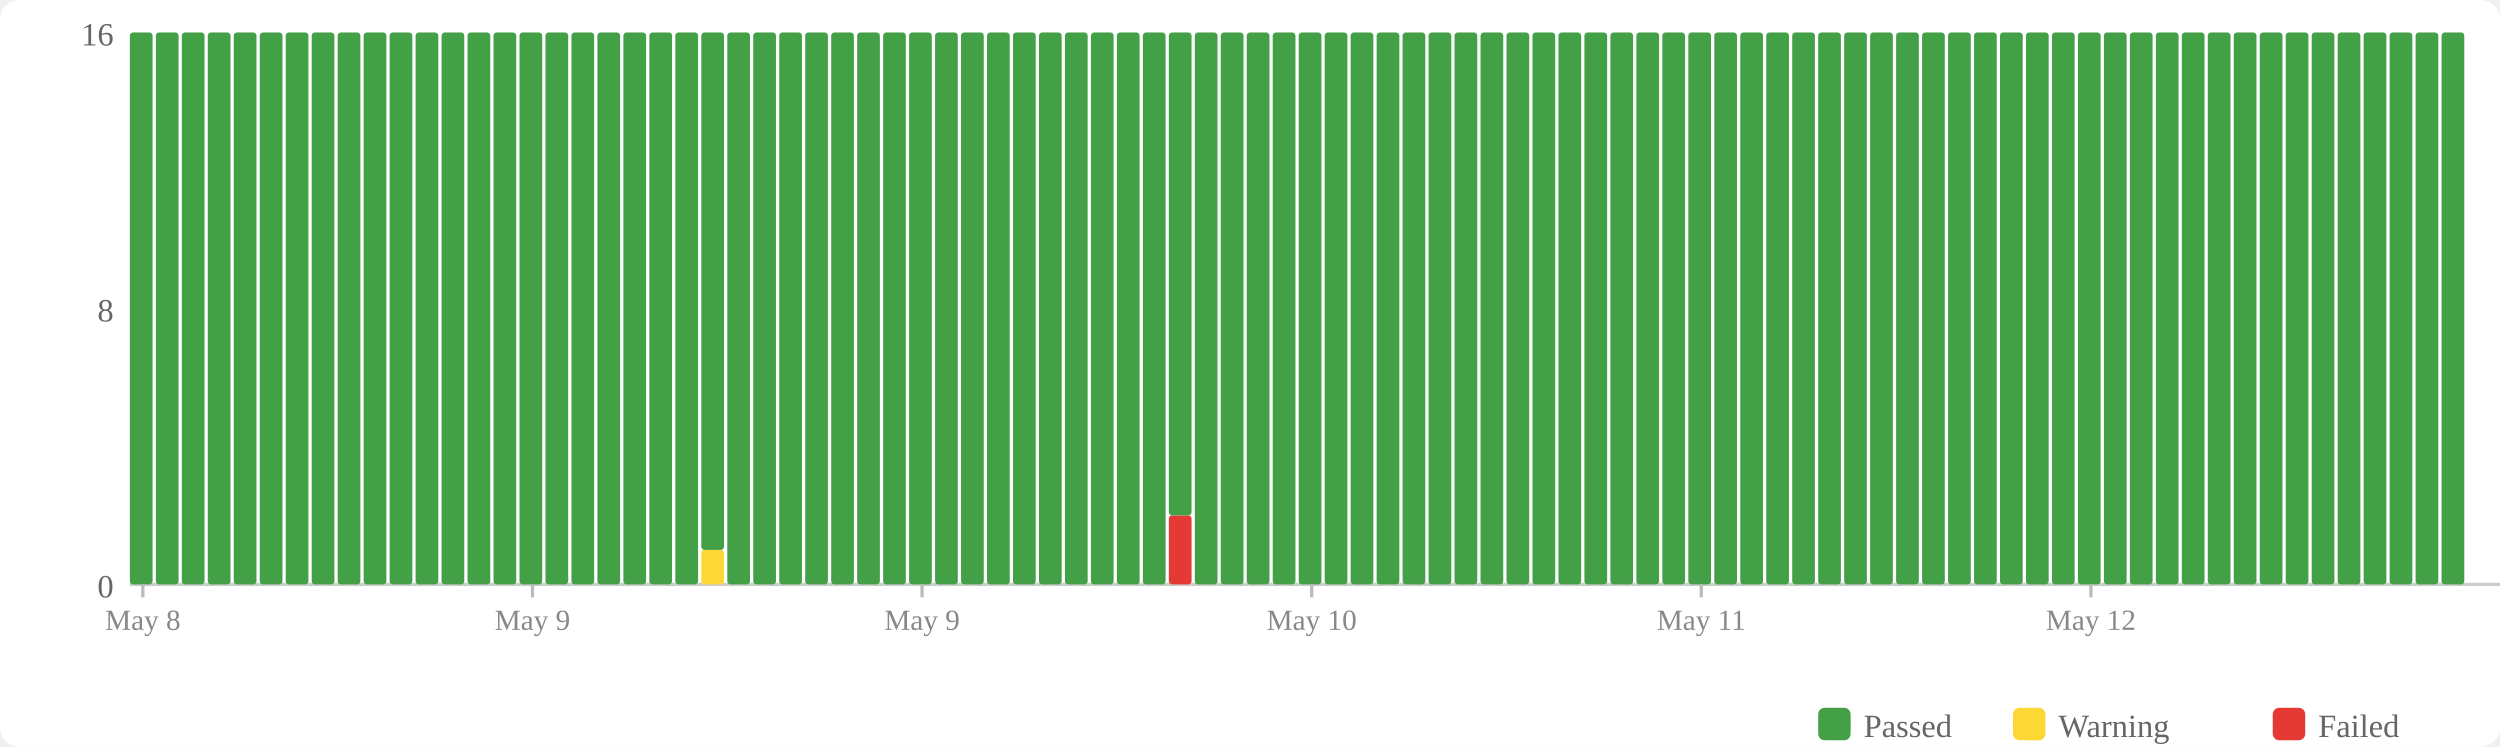
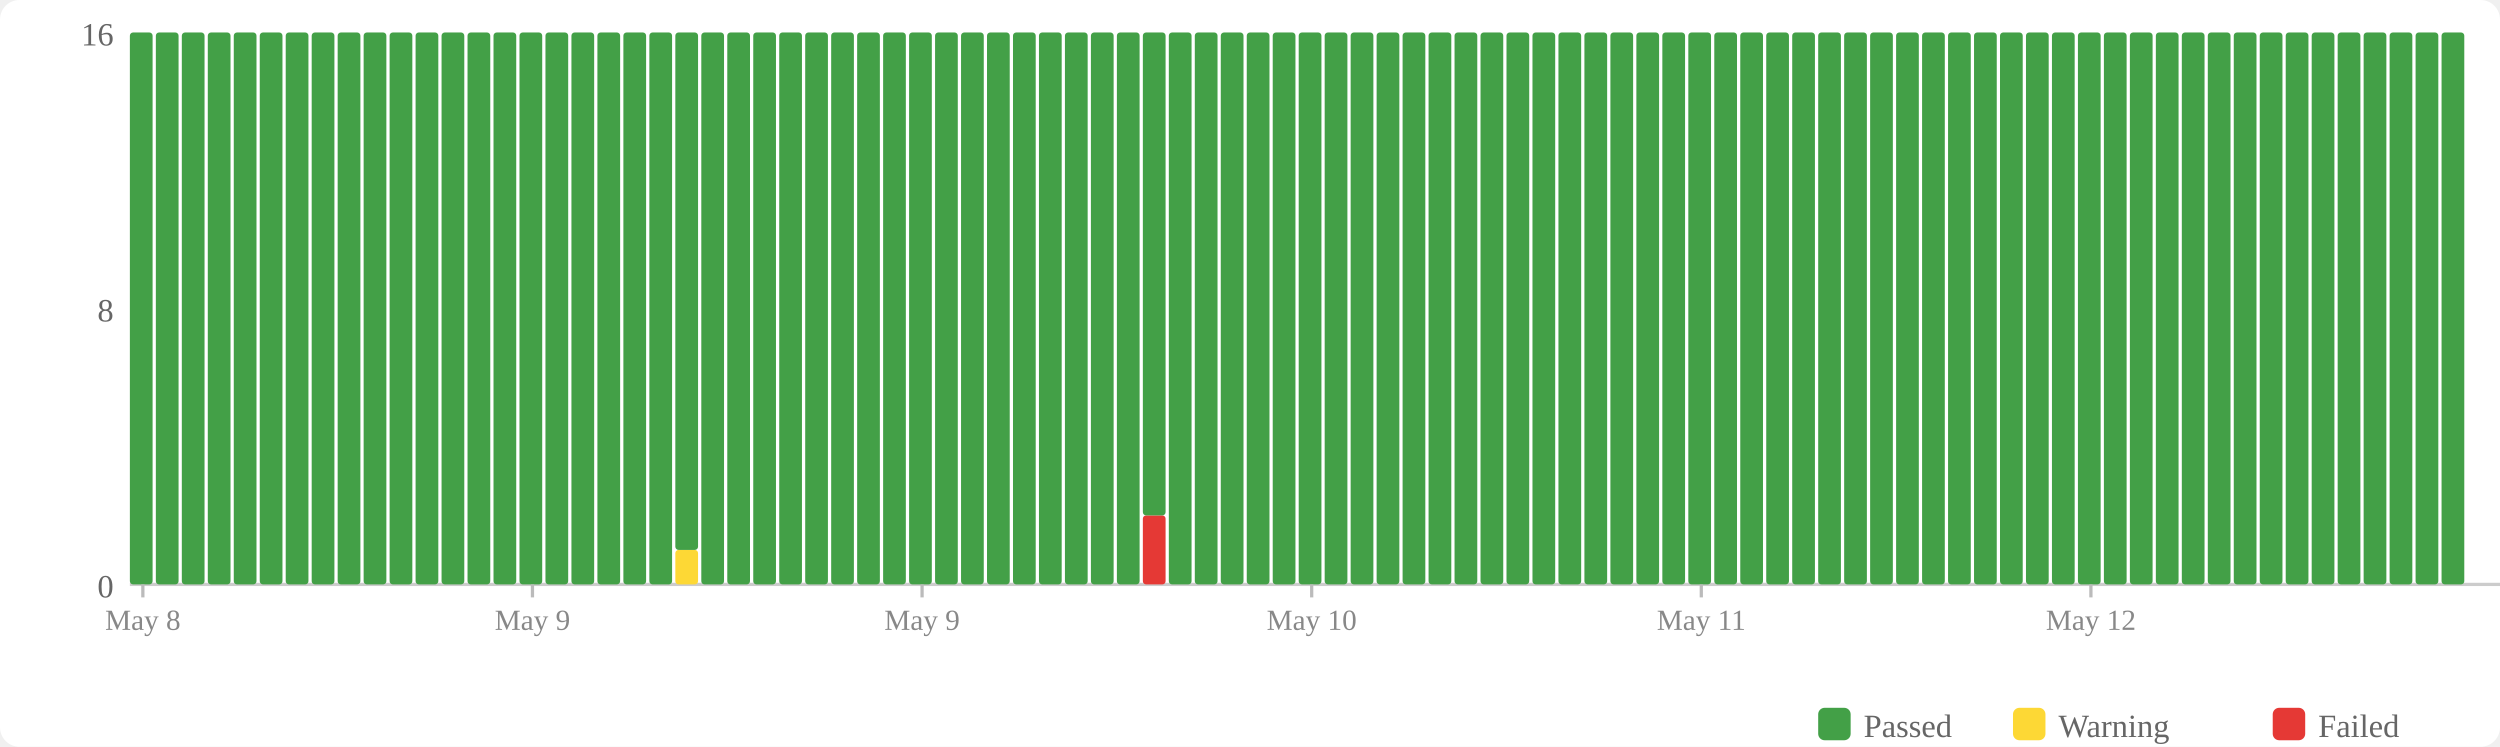
<svg xmlns="http://www.w3.org/2000/svg" width="770" height="230" viewBox="0 0 770 230">
  <rect width="770" height="230" fill="#fff" rx="6" />
  <rect x="560" y="218" width="10" height="10" fill="#43a047" rx="2" />
  <text x="574" y="227" font-size="10" fill="#666">Passed</text>
  <rect x="620" y="218" width="10" height="10" fill="#fdd835" rx="2" />
  <text x="634" y="227" font-size="10" fill="#666">Warning</text>
  <rect x="700" y="218" width="10" height="10" fill="#e53935" rx="2" />
  <text x="714" y="227" font-size="10" fill="#666">Failed</text>
  <text x="35" y="184" text-anchor="end" font-size="10" fill="#666">0</text>
  <text x="35" y="99" text-anchor="end" font-size="10" fill="#666">8</text>
  <text x="35" y="14" text-anchor="end" font-size="10" fill="#666">16</text>
  <line x1="40" y1="180" x2="770" y2="180" stroke="#ccc" stroke-width="1" />
  <rect x="40" y="10" width="7" height="170" fill="#43a047" rx="1" />
  <rect x="48" y="10" width="7" height="170" fill="#43a047" rx="1" />
  <rect x="56" y="10" width="7" height="170" fill="#43a047" rx="1" />
  <rect x="64" y="10" width="7" height="170" fill="#43a047" rx="1" />
  <rect x="72" y="10" width="7" height="170" fill="#43a047" rx="1" />
  <rect x="80" y="10" width="7" height="170" fill="#43a047" rx="1" />
  <rect x="88" y="10" width="7" height="170" fill="#43a047" rx="1" />
  <rect x="96" y="10" width="7" height="170" fill="#43a047" rx="1" />
  <rect x="104" y="10" width="7" height="170" fill="#43a047" rx="1" />
  <rect x="112" y="10" width="7" height="170" fill="#43a047" rx="1" />
  <rect x="120" y="10" width="7" height="170" fill="#43a047" rx="1" />
  <rect x="128" y="10" width="7" height="170" fill="#43a047" rx="1" />
  <rect x="136" y="10" width="7" height="170" fill="#43a047" rx="1" />
  <rect x="144" y="10" width="7" height="170" fill="#43a047" rx="1" />
  <rect x="152" y="10" width="7" height="170" fill="#43a047" rx="1" />
  <rect x="160" y="10" width="7" height="170" fill="#43a047" rx="1" />
  <rect x="168" y="10" width="7" height="170" fill="#43a047" rx="1" />
  <rect x="176" y="10" width="7" height="170" fill="#43a047" rx="1" />
  <rect x="184" y="10" width="7" height="170" fill="#43a047" rx="1" />
  <rect x="192" y="10" width="7" height="170" fill="#43a047" rx="1" />
  <rect x="200" y="10" width="7" height="170" fill="#43a047" rx="1" />
-   <rect x="208" y="10" width="7" height="170" fill="#43a047" rx="1" />
-   <rect x="216" y="169.375" width="7" height="10.625" fill="#fdd835" rx="1" />
-   <rect x="216" y="10" width="7" height="159.375" fill="#43a047" rx="1" />
+   <rect x="208" y="169.375" width="7" height="10.625" fill="#fdd835" rx="1" />
+   <rect x="208" y="10" width="7" height="159.375" fill="#43a047" rx="1" />
+   <rect x="216" y="10" width="7" height="170" fill="#43a047" rx="1" />
  <rect x="224" y="10" width="7" height="170" fill="#43a047" rx="1" />
  <rect x="232" y="10" width="7" height="170" fill="#43a047" rx="1" />
  <rect x="240" y="10" width="7" height="170" fill="#43a047" rx="1" />
  <rect x="248" y="10" width="7" height="170" fill="#43a047" rx="1" />
  <rect x="256" y="10" width="7" height="170" fill="#43a047" rx="1" />
  <rect x="264" y="10" width="7" height="170" fill="#43a047" rx="1" />
  <rect x="272" y="10" width="7" height="170" fill="#43a047" rx="1" />
  <rect x="280" y="10" width="7" height="170" fill="#43a047" rx="1" />
  <rect x="288" y="10" width="7" height="170" fill="#43a047" rx="1" />
  <rect x="296" y="10" width="7" height="170" fill="#43a047" rx="1" />
  <rect x="304" y="10" width="7" height="170" fill="#43a047" rx="1" />
  <rect x="312" y="10" width="7" height="170" fill="#43a047" rx="1" />
  <rect x="320" y="10" width="7" height="170" fill="#43a047" rx="1" />
  <rect x="328" y="10" width="7" height="170" fill="#43a047" rx="1" />
  <rect x="336" y="10" width="7" height="170" fill="#43a047" rx="1" />
  <rect x="344" y="10" width="7" height="170" fill="#43a047" rx="1" />
-   <rect x="352" y="10" width="7" height="170" fill="#43a047" rx="1" />
-   <rect x="360" y="158.75" width="7" height="21.25" fill="#e53935" rx="1" />
-   <rect x="360" y="10" width="7" height="148.75" fill="#43a047" rx="1" />
+   <rect x="352" y="158.75" width="7" height="21.25" fill="#e53935" rx="1" />
+   <rect x="352" y="10" width="7" height="148.75" fill="#43a047" rx="1" />
+   <rect x="360" y="10" width="7" height="170" fill="#43a047" rx="1" />
  <rect x="368" y="10" width="7" height="170" fill="#43a047" rx="1" />
  <rect x="376" y="10" width="7" height="170" fill="#43a047" rx="1" />
  <rect x="384" y="10" width="7" height="170" fill="#43a047" rx="1" />
  <rect x="392" y="10" width="7" height="170" fill="#43a047" rx="1" />
  <rect x="400" y="10" width="7" height="170" fill="#43a047" rx="1" />
  <rect x="408" y="10" width="7" height="170" fill="#43a047" rx="1" />
  <rect x="416" y="10" width="7" height="170" fill="#43a047" rx="1" />
  <rect x="424" y="10" width="7" height="170" fill="#43a047" rx="1" />
  <rect x="432" y="10" width="7" height="170" fill="#43a047" rx="1" />
  <rect x="440" y="10" width="7" height="170" fill="#43a047" rx="1" />
  <rect x="448" y="10" width="7" height="170" fill="#43a047" rx="1" />
  <rect x="456" y="10" width="7" height="170" fill="#43a047" rx="1" />
  <rect x="464" y="10" width="7" height="170" fill="#43a047" rx="1" />
  <rect x="472" y="10" width="7" height="170" fill="#43a047" rx="1" />
  <rect x="480" y="10" width="7" height="170" fill="#43a047" rx="1" />
  <rect x="488" y="10" width="7" height="170" fill="#43a047" rx="1" />
  <rect x="496" y="10" width="7" height="170" fill="#43a047" rx="1" />
  <rect x="504" y="10" width="7" height="170" fill="#43a047" rx="1" />
  <rect x="512" y="10" width="7" height="170" fill="#43a047" rx="1" />
  <rect x="520" y="10" width="7" height="170" fill="#43a047" rx="1" />
  <rect x="528" y="10" width="7" height="170" fill="#43a047" rx="1" />
  <rect x="536" y="10" width="7" height="170" fill="#43a047" rx="1" />
  <rect x="544" y="10" width="7" height="170" fill="#43a047" rx="1" />
  <rect x="552" y="10" width="7" height="170" fill="#43a047" rx="1" />
  <rect x="560" y="10" width="7" height="170" fill="#43a047" rx="1" />
  <rect x="568" y="10" width="7" height="170" fill="#43a047" rx="1" />
  <rect x="576" y="10" width="7" height="170" fill="#43a047" rx="1" />
  <rect x="584" y="10" width="7" height="170" fill="#43a047" rx="1" />
  <rect x="592" y="10" width="7" height="170" fill="#43a047" rx="1" />
  <rect x="600" y="10" width="7" height="170" fill="#43a047" rx="1" />
  <rect x="608" y="10" width="7" height="170" fill="#43a047" rx="1" />
  <rect x="616" y="10" width="7" height="170" fill="#43a047" rx="1" />
  <rect x="624" y="10" width="7" height="170" fill="#43a047" rx="1" />
  <rect x="632" y="10" width="7" height="170" fill="#43a047" rx="1" />
  <rect x="640" y="10" width="7" height="170" fill="#43a047" rx="1" />
  <rect x="648" y="10" width="7" height="170" fill="#43a047" rx="1" />
  <rect x="656" y="10" width="7" height="170" fill="#43a047" rx="1" />
  <rect x="664" y="10" width="7" height="170" fill="#43a047" rx="1" />
  <rect x="672" y="10" width="7" height="170" fill="#43a047" rx="1" />
  <rect x="680" y="10" width="7" height="170" fill="#43a047" rx="1" />
  <rect x="688" y="10" width="7" height="170" fill="#43a047" rx="1" />
  <rect x="696" y="10" width="7" height="170" fill="#43a047" rx="1" />
  <rect x="704" y="10" width="7" height="170" fill="#43a047" rx="1" />
  <rect x="712" y="10" width="7" height="170" fill="#43a047" rx="1" />
  <rect x="720" y="10" width="7" height="170" fill="#43a047" rx="1" />
  <rect x="728" y="10" width="7" height="170" fill="#43a047" rx="1" />
  <rect x="736" y="10" width="7" height="170" fill="#43a047" rx="1" />
  <rect x="744" y="10" width="7" height="170" fill="#43a047" rx="1" />
  <rect x="752" y="10" width="7" height="170" fill="#43a047" rx="1" />
  <line x1="44.0" y1="180" x2="44.0" y2="184" stroke="#bbb" stroke-width="1" />
  <text x="44.0" y="194" text-anchor="middle" font-size="9" fill="#888">May 8</text>
  <line x1="164.0" y1="180" x2="164.0" y2="184" stroke="#bbb" stroke-width="1" />
  <text x="164.0" y="194" text-anchor="middle" font-size="9" fill="#888">May 9</text>
  <line x1="284.0" y1="180" x2="284.0" y2="184" stroke="#bbb" stroke-width="1" />
  <text x="284.0" y="194" text-anchor="middle" font-size="9" fill="#888">May 9</text>
  <line x1="404.0" y1="180" x2="404.0" y2="184" stroke="#bbb" stroke-width="1" />
  <text x="404.0" y="194" text-anchor="middle" font-size="9" fill="#888">May 10</text>
  <line x1="524.0" y1="180" x2="524.0" y2="184" stroke="#bbb" stroke-width="1" />
  <text x="524.0" y="194" text-anchor="middle" font-size="9" fill="#888">May 11</text>
  <line x1="644.0" y1="180" x2="644.0" y2="184" stroke="#bbb" stroke-width="1" />
  <text x="644.0" y="194" text-anchor="middle" font-size="9" fill="#888">May 12</text>
</svg>
